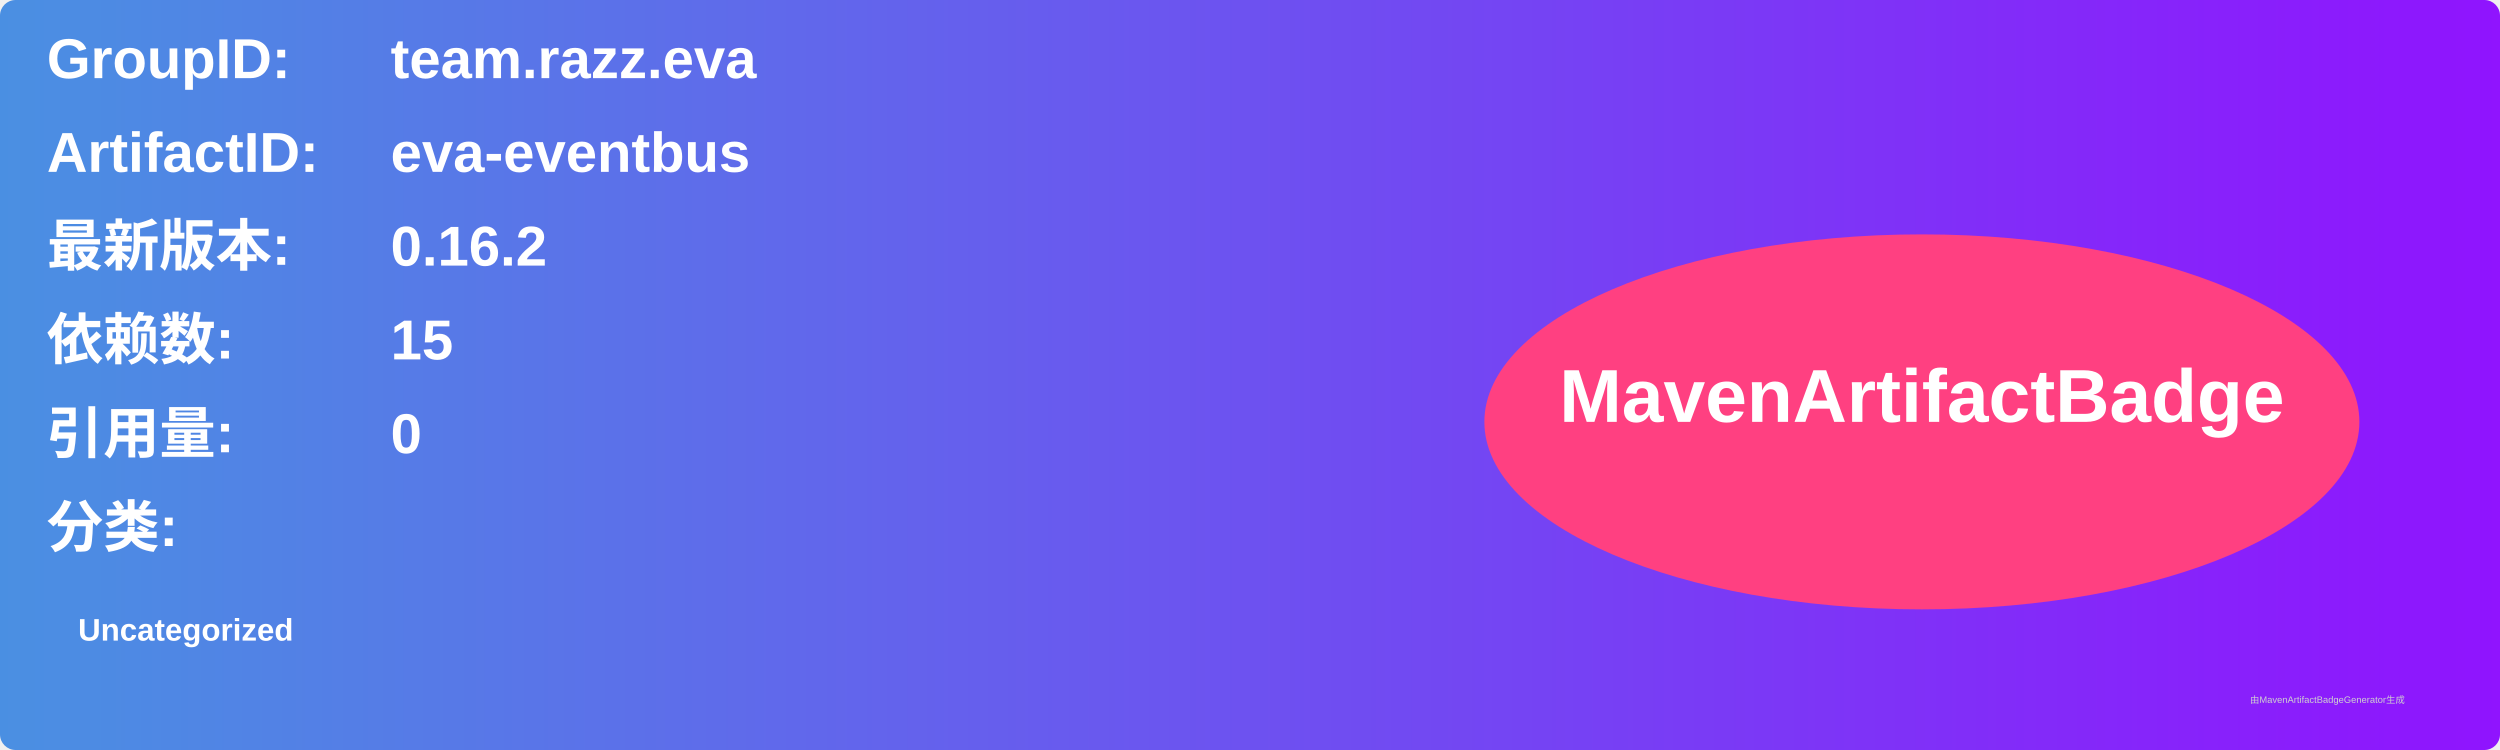
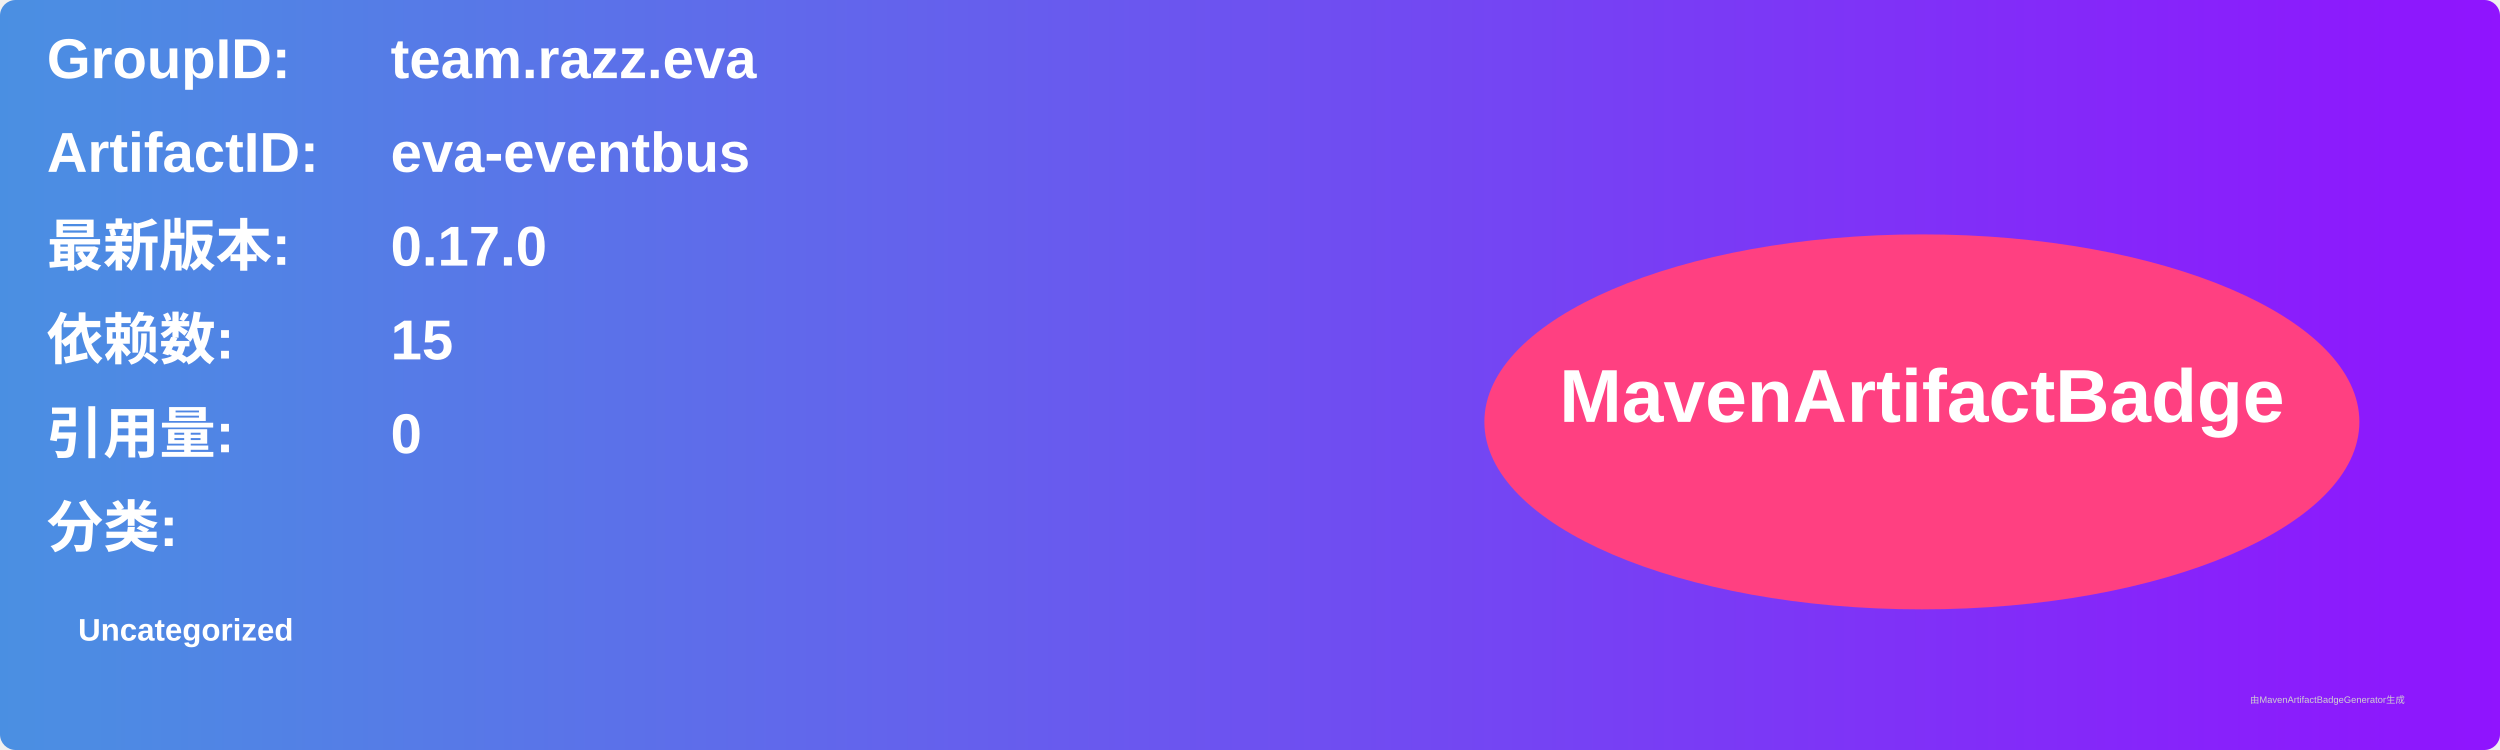
<svg xmlns="http://www.w3.org/2000/svg" width="800" height="240" viewBox="0 0 800 240">
  <linearGradient id="grad" x1="0%" y1="0%" x2="100%" y2="0%">
    <stop offset="0%" stop-color="#4a90e2" />
    <stop offset="100%" stop-color="#9013fe" />
  </linearGradient>
  <rect width="100%" height="100%" rx="5" ry="5" fill="url(#grad)" />
  <g transform="translate(15, 15)">
    <text x="0" y="10" font-family="Arial" font-size="18" fill="white" font-weight="bold" width="260">GroupID:</text>
    <text x="110" y="10" font-family="Arial" font-size="18" fill="white" font-weight="bold" width="460">team.razz.eva</text>
    <text x="0" y="40" font-family="Arial" font-size="18" fill="white" font-weight="bold" width="260">ArtifactID:</text>
    <text x="110" y="40" font-family="Arial" font-size="18" fill="white" font-weight="bold" width="460">eva-eventbus</text>
    <text x="0" y="70" font-family="Arial" font-size="18" fill="white" font-weight="bold">最新版本:</text>
    <text x="110" y="70" font-family="Arial" font-size="18" fill="white" font-weight="bold">
-       <tspan font-weight="bold">0.16.2</tspan>
+       <tspan font-weight="bold">0.17.0</tspan>
    </text>
    <text x="0" y="100" font-family="Arial" font-size="18" fill="white" font-weight="bold">依赖数: </text>
    <text x="110" y="100" font-family="Arial" font-size="18" fill="white">
      <tspan font-weight="bold">15</tspan>
    </text>
    <text x="0" y="130" font-family="Arial" font-size="18" fill="white" font-weight="bold">引用量: </text>
    <text x="110" y="130" font-family="Arial" font-size="18" fill="white">
      <tspan font-weight="bold">0</tspan>
    </text>
    <text x="0" y="160" font-family="Arial" font-size="18" fill="white" font-weight="bold">分类:</text>
    <text x="10" y="190" font-family="Arial" font-size="10" fill="white">
      <tspan font-weight="bold">Uncategorized</tspan>
    </text>
    <ellipse cx="600" cy="120" rx="140" ry="60" fill="#ff4081" />
    <text x="600" y="120" text-anchor="middle" font-family="Arial" font-size="24" fill="white" font-weight="bold">MavenArtifactBadge</text>
  </g>
  <text x="720" y="225" font-family="Arial" font-size="3" fill="#d0d0d0">由MavenArtifactBadgeGenerator生成</text>
</svg>
